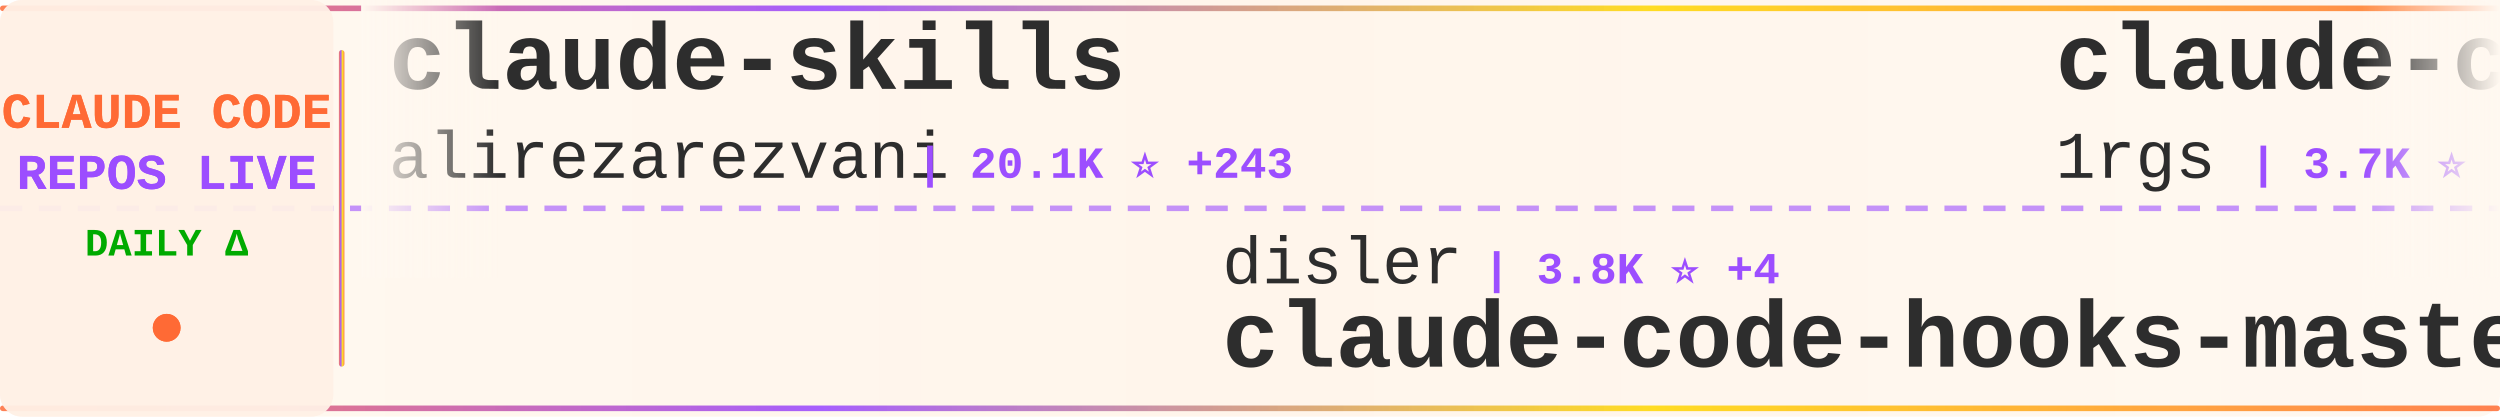
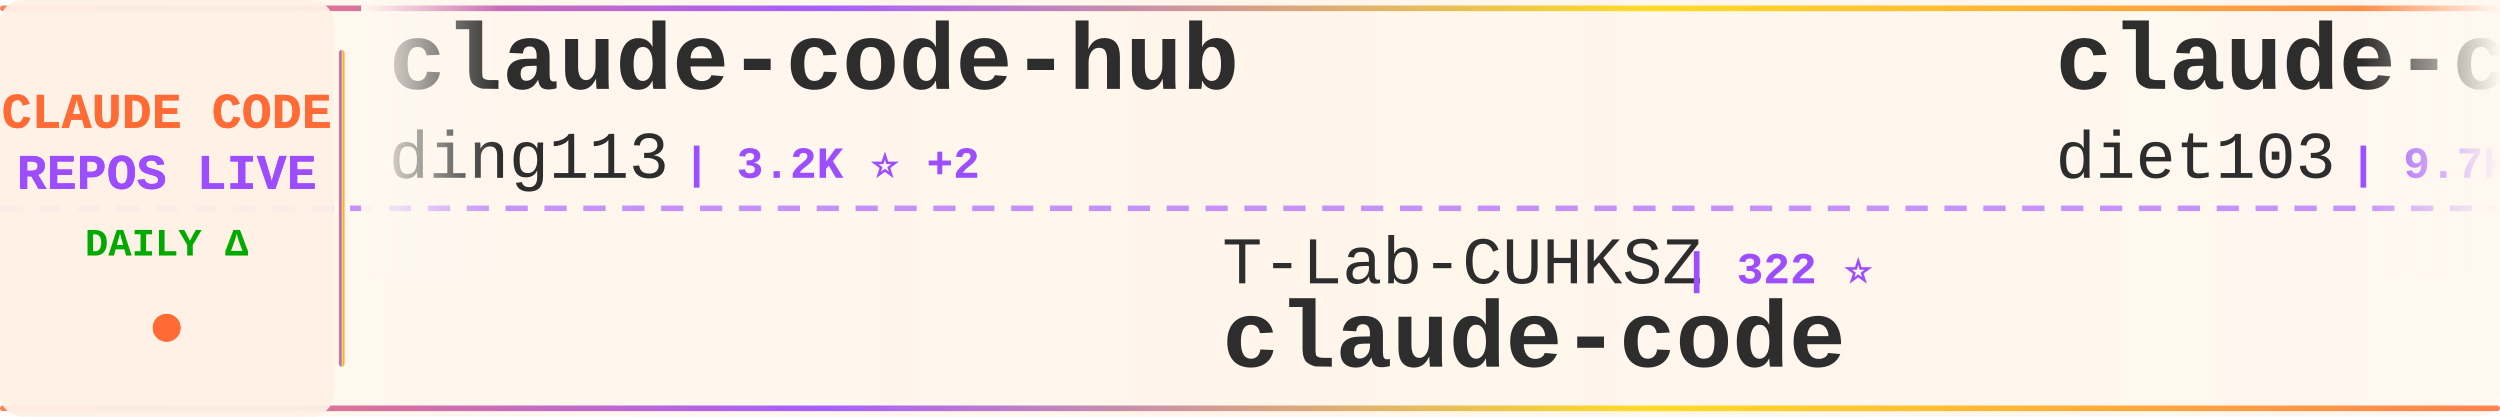
<svg xmlns="http://www.w3.org/2000/svg" width="900" height="150">
  <defs>
    <linearGradient id="tickerBg" x1="0%" y1="0%" x2="100%" y2="0%">
      <stop offset="0%" style="stop-color:#fff8f0;stop-opacity:0.98" />
      <stop offset="50%" style="stop-color:#fff5eb;stop-opacity:1" />
      <stop offset="100%" style="stop-color:#fff8f0;stop-opacity:0.98" />
    </linearGradient>
    <linearGradient id="borderGrad" x1="0%" y1="0%" x2="100%" y2="0%">
      <stop offset="0%" style="stop-color:#FF6B35;stop-opacity:0.85">
        <animate attributeName="stop-opacity" values="0.85;1;0.85" dur="2s" repeatCount="indefinite" />
      </stop>
      <stop offset="33%" style="stop-color:#9C4EFF;stop-opacity:0.9">
        <animate attributeName="stop-opacity" values="0.9;1;0.9" dur="2.2s" repeatCount="indefinite" />
      </stop>
      <stop offset="66%" style="stop-color:#FFD700;stop-opacity:0.85">
        <animate attributeName="stop-opacity" values="0.85;1;0.85" dur="1.8s" repeatCount="indefinite" />
      </stop>
      <stop offset="100%" style="stop-color:#FF6B35;stop-opacity:0.85">
        <animate attributeName="stop-opacity" values="0.85;1;0.85" dur="2s" repeatCount="indefinite" />
      </stop>
    </linearGradient>
    <filter id="textGlow">
      <feGaussianBlur stdDeviation="0.15" result="coloredBlur" />
      <feMerge>
        <feMergeNode in="coloredBlur" />
        <feMergeNode in="SourceGraphic" />
      </feMerge>
    </filter>
    <filter id="metricGlow">
      <feGaussianBlur stdDeviation="0.2" result="coloredBlur" />
      <feMerge>
        <feMergeNode in="coloredBlur" />
        <feMergeNode in="SourceGraphic" />
      </feMerge>
    </filter>
    <linearGradient id="leftFade" x1="0%" y1="0%" x2="100%" y2="0%">
      <stop offset="0%" style="stop-color:#fff8f0;stop-opacity:1" />
      <stop offset="100%" style="stop-color:#fff8f0;stop-opacity:0" />
    </linearGradient>
    <linearGradient id="rightFade" x1="0%" y1="0%" x2="100%" y2="0%">
      <stop offset="0%" style="stop-color:#fff8f0;stop-opacity:0" />
      <stop offset="100%" style="stop-color:#fff8f0;stop-opacity:1" />
    </linearGradient>
  </defs>
  <rect width="900" height="150" fill="url(#tickerBg)" rx="8" />
  <rect x="0" y="2" width="900" height="2" fill="url(#borderGrad)" rx="1" />
  <rect x="0" y="146" width="900" height="2" fill="url(#borderGrad)" rx="1" />
  <line x1="0" y1="75" x2="900" y2="75" stroke="#9C4EFF" stroke-width="2" stroke-dasharray="8 6" opacity="0.6" />
  <rect x="0" y="0" width="120" height="150" fill="#fff0e6" opacity="0.95" rx="8" />
  <text x="60" y="46" font-family="'Courier New', monospace" font-size="18" font-weight="bold" fill="#FF6B35" text-anchor="middle" filter="url(#textGlow)">
    CLAUDE CODE
  </text>
  <text x="60" y="68" font-family="'Courier New', monospace" font-size="18" font-weight="bold" fill="#9C4EFF" text-anchor="middle" filter="url(#textGlow)">
    REPOS LIVE
  </text>
  <text x="60" y="92" font-family="'Courier New', monospace" font-size="14" font-weight="bold" fill="#00aa00" text-anchor="middle">
    DAILY Δ
  </text>
  <circle cx="60" cy="118" r="5" fill="#FF6B35" filter="url(#metricGlow)">
    <animate attributeName="r" values="4;6;4" dur="1.5s" repeatCount="indefinite" />
    <animate attributeName="opacity" values="0.6;1;0.6" dur="1.5s" repeatCount="indefinite" />
  </circle>
  <rect x="122" y="18" width="2" height="114" fill="url(#borderGrad)" rx="1" />
  <clipPath id="tickerClip">
    <rect x="130" y="0" width="770" height="150" />
  </clipPath>
  <g clip-path="url(#tickerClip)">
    <g id="tickerItems">
      <animateTransform attributeName="transform" attributeType="XML" type="translate" from="0 0" to="-3000 0" dur="54s" repeatCount="indefinite" />
      <g transform="translate(0, 0)">
-         <text x="140" y="32" font-family="'Courier New', monospace" font-size="34" font-weight="bold" fill="#2d2d2d">claude-skills</text>
-         <text x="140" y="64" font-family="'Courier New', monospace" font-size="24" font-weight="normal" fill="#2d2d2d" opacity="1.0">alirezarezvani</text>
-         <text x="330" y="64" font-family="'Courier New', monospace" font-size="16" font-weight="bold" fill="#9C4EFF"> | 20.1K ⭐ +243</text>
+         <text x="140" y="32" font-family="'Courier New', monospace" font-size="34" font-weight="bold" fill="#2d2d2d">claude-code-hub</text>
+         <text x="140" y="64" font-family="'Courier New', monospace" font-size="24" font-weight="normal" fill="#2d2d2d" opacity="1.0">ding113</text>
+         <text x="246" y="64" font-family="'Courier New', monospace" font-size="16" font-weight="bold" fill="#9C4EFF"> | 3.2K ⭐ +2</text>
      </g>
      <g transform="translate(300, 0)">
-         <text x="140" y="102" font-family="'Courier New', monospace" font-size="24" font-weight="normal" fill="#2d2d2d" opacity="1.0">disler</text>
-         <text x="234" y="102" font-family="'Courier New', monospace" font-size="16" font-weight="bold" fill="#9C4EFF"> | 3.8K ⭐ +4</text>
-         <text x="140" y="132" font-family="'Courier New', monospace" font-size="34" font-weight="bold" fill="#2d2d2d">claude-code-hooks-master...</text>
+         <text x="140" y="102" font-family="'Courier New', monospace" font-size="24" font-weight="normal" fill="#2d2d2d" opacity="1.0">T-Lab-CUHKSZ</text>
+         <text x="306" y="102" font-family="'Courier New', monospace" font-size="16" font-weight="bold" fill="#9C4EFF"> | 322 ⭐</text>
+         <text x="140" y="132" font-family="'Courier New', monospace" font-size="34" font-weight="bold" fill="#2d2d2d">claude-code</text>
      </g>
      <g transform="translate(600, 0)">
-         <text x="140" y="32" font-family="'Courier New', monospace" font-size="34" font-weight="bold" fill="#2d2d2d">claude-code-proxy</text>
-         <text x="140" y="64" font-family="'Courier New', monospace" font-size="24" font-weight="normal" fill="#2d2d2d" opacity="1.0">1rgs</text>
-         <text x="210" y="64" font-family="'Courier New', monospace" font-size="16" font-weight="bold" fill="#9C4EFF"> | 3.7K ⭐</text>
+         <text x="140" y="32" font-family="'Courier New', monospace" font-size="34" font-weight="bold" fill="#2d2d2d">claude-code-infrastructu...</text>
+         <text x="140" y="64" font-family="'Courier New', monospace" font-size="24" font-weight="normal" fill="#2d2d2d" opacity="1.0">diet103</text>
+         <text x="246" y="64" font-family="'Courier New', monospace" font-size="16" font-weight="bold" fill="#9C4EFF"> | 9.7K ⭐</text>
      </g>
      <g transform="translate(900, 0)">
-         <text x="140" y="102" font-family="'Courier New', monospace" font-size="24" font-weight="normal" fill="#2d2d2d" opacity="1.0">ghuntley</text>
-         <text x="258" y="102" font-family="'Courier New', monospace" font-size="16" font-weight="bold" fill="#9C4EFF"> | 986 ⭐</text>
-         <text x="140" y="132" font-family="'Courier New', monospace" font-size="34" font-weight="bold" fill="#2d2d2d">claude-code-source-code-...</text>
+         <text x="140" y="102" font-family="'Courier New', monospace" font-size="24" font-weight="normal" fill="#2d2d2d" opacity="1.0">Maciek-roboblog</text>
+         <text x="342" y="102" font-family="'Courier New', monospace" font-size="16" font-weight="bold" fill="#9C4EFF"> | 8.4K ⭐ +10</text>
+         <text x="140" y="132" font-family="'Courier New', monospace" font-size="34" font-weight="bold" fill="#2d2d2d">Claude-Code-Usage-Monito...</text>
      </g>
      <g transform="translate(1200, 0)">
-         <text x="140" y="32" font-family="'Courier New', monospace" font-size="34" font-weight="bold" fill="#2d2d2d">edmunds-claude-code</text>
-         <text x="140" y="64" font-family="'Courier New', monospace" font-size="24" font-weight="normal" fill="#2d2d2d" opacity="1.0">edmund-io</text>
-         <text x="270" y="64" font-family="'Courier New', monospace" font-size="16" font-weight="bold" fill="#9C4EFF"> | 1.5K ⭐ +1</text>
+         <text x="140" y="32" font-family="'Courier New', monospace" font-size="34" font-weight="bold" fill="#2d2d2d">Claude-Code</text>
+         <text x="140" y="64" font-family="'Courier New', monospace" font-size="24" font-weight="normal" fill="#2d2d2d" opacity="1.0">OrcaWhisper</text>
+         <text x="294" y="64" font-family="'Courier New', monospace" font-size="16" font-weight="bold" fill="#9C4EFF"> | 83 ⭐ +3</text>
      </g>
      <g transform="translate(1500, 0)">
-         <text x="140" y="102" font-family="'Courier New', monospace" font-size="24" font-weight="normal" fill="#2d2d2d" opacity="1.0">huangjia2019</text>
-         <text x="306" y="102" font-family="'Courier New', monospace" font-size="16" font-weight="bold" fill="#9C4EFF"> | 930 ⭐ +3</text>
-         <text x="140" y="132" font-family="'Courier New', monospace" font-size="34" font-weight="bold" fill="#2d2d2d">claude-code-engineering</text>
+         <text x="140" y="102" font-family="'Courier New', monospace" font-size="24" font-weight="normal" fill="#2d2d2d" opacity="1.0">repowise-dev</text>
+         <text x="306" y="102" font-family="'Courier New', monospace" font-size="16" font-weight="bold" fill="#9C4EFF"> | 1.1K ⭐ +4</text>
+         <text x="140" y="132" font-family="'Courier New', monospace" font-size="34" font-weight="bold" fill="#2d2d2d">claude-code-prompts</text>
      </g>
      <g transform="translate(1800, 0)">
        <text x="140" y="32" font-family="'Courier New', monospace" font-size="34" font-weight="bold" fill="#2d2d2d">collection-claude-code-s...</text>
        <text x="140" y="64" font-family="'Courier New', monospace" font-size="24" font-weight="normal" fill="#2d2d2d" opacity="1.0">chauncygu</text>
-         <text x="270" y="64" font-family="'Courier New', monospace" font-size="16" font-weight="bold" fill="#9C4EFF"> | 2.7K ⭐ +3</text>
+         <text x="270" y="64" font-family="'Courier New', monospace" font-size="16" font-weight="bold" fill="#9C4EFF"> | 2.7K ⭐ +5</text>
      </g>
      <g transform="translate(2100, 0)">
-         <text x="140" y="102" font-family="'Courier New', monospace" font-size="24" font-weight="normal" fill="#2d2d2d" opacity="1.0">anthropics</text>
-         <text x="282" y="102" font-family="'Courier New', monospace" font-size="16" font-weight="bold" fill="#9C4EFF"> | 8.2K ⭐ +18</text>
-         <text x="140" y="132" font-family="'Courier New', monospace" font-size="34" font-weight="bold" fill="#2d2d2d">claude-code-action</text>
+         <text x="140" y="102" font-family="'Courier New', monospace" font-size="24" font-weight="normal" fill="#2d2d2d" opacity="1.0">codeaashu</text>
+         <text x="270" y="102" font-family="'Courier New', monospace" font-size="16" font-weight="bold" fill="#9C4EFF"> | 3.1K ⭐ +6</text>
+         <text x="140" y="132" font-family="'Courier New', monospace" font-size="34" font-weight="bold" fill="#2d2d2d">claude-code</text>
      </g>
      <g transform="translate(2400, 0)">
-         <text x="140" y="32" font-family="'Courier New', monospace" font-size="34" font-weight="bold" fill="#2d2d2d">claude-code-templates</text>
-         <text x="140" y="64" font-family="'Courier New', monospace" font-size="24" font-weight="normal" fill="#2d2d2d" opacity="1.0">davila7</text>
-         <text x="246" y="64" font-family="'Courier New', monospace" font-size="16" font-weight="bold" fill="#9C4EFF"> | 28.4K ⭐ +11</text>
+         <text x="140" y="32" font-family="'Courier New', monospace" font-size="34" font-weight="bold" fill="#2d2d2d">ClaudeCodeAgents</text>
+         <text x="140" y="64" font-family="'Courier New', monospace" font-size="24" font-weight="normal" fill="#2d2d2d" opacity="1.0">darcyegb</text>
+         <text x="258" y="64" font-family="'Courier New', monospace" font-size="16" font-weight="bold" fill="#9C4EFF"> | 743 ⭐ +1</text>
      </g>
      <g transform="translate(2700, 0)">
-         <text x="140" y="102" font-family="'Courier New', monospace" font-size="24" font-weight="normal" fill="#2d2d2d" opacity="1.0">Maciek-roboblog</text>
-         <text x="342" y="102" font-family="'Courier New', monospace" font-size="16" font-weight="bold" fill="#9C4EFF"> | 8.4K ⭐ +11</text>
-         <text x="140" y="132" font-family="'Courier New', monospace" font-size="34" font-weight="bold" fill="#2d2d2d">Claude-Code-Usage-Monito...</text>
+         <text x="140" y="102" font-family="'Courier New', monospace" font-size="24" font-weight="normal" fill="#2d2d2d" opacity="1.0">centminmod</text>
+         <text x="282" y="102" font-family="'Courier New', monospace" font-size="16" font-weight="bold" fill="#9C4EFF"> | 2.5K ⭐ +16</text>
+         <text x="140" y="132" font-family="'Courier New', monospace" font-size="34" font-weight="bold" fill="#2d2d2d">my-claude-code-setup</text>
      </g>
      <g transform="translate(3000, 0)">
-         <text x="140" y="32" font-family="'Courier New', monospace" font-size="34" font-weight="bold" fill="#2d2d2d">claude-skills</text>
-         <text x="140" y="64" font-family="'Courier New', monospace" font-size="24" font-weight="normal" fill="#2d2d2d" opacity="1.0">alirezarezvani</text>
-         <text x="330" y="64" font-family="'Courier New', monospace" font-size="16" font-weight="bold" fill="#9C4EFF"> | 20.1K ⭐ +243</text>
+         <text x="140" y="32" font-family="'Courier New', monospace" font-size="34" font-weight="bold" fill="#2d2d2d">claude-code-hub</text>
+         <text x="140" y="64" font-family="'Courier New', monospace" font-size="24" font-weight="normal" fill="#2d2d2d" opacity="1.0">ding113</text>
+         <text x="246" y="64" font-family="'Courier New', monospace" font-size="16" font-weight="bold" fill="#9C4EFF"> | 3.2K ⭐ +2</text>
      </g>
      <g transform="translate(3300, 0)">
-         <text x="140" y="102" font-family="'Courier New', monospace" font-size="24" font-weight="normal" fill="#2d2d2d" opacity="1.0">disler</text>
-         <text x="234" y="102" font-family="'Courier New', monospace" font-size="16" font-weight="bold" fill="#9C4EFF"> | 3.8K ⭐ +4</text>
-         <text x="140" y="132" font-family="'Courier New', monospace" font-size="34" font-weight="bold" fill="#2d2d2d">claude-code-hooks-master...</text>
+         <text x="140" y="102" font-family="'Courier New', monospace" font-size="24" font-weight="normal" fill="#2d2d2d" opacity="1.0">T-Lab-CUHKSZ</text>
+         <text x="306" y="102" font-family="'Courier New', monospace" font-size="16" font-weight="bold" fill="#9C4EFF"> | 322 ⭐</text>
+         <text x="140" y="132" font-family="'Courier New', monospace" font-size="34" font-weight="bold" fill="#2d2d2d">claude-code</text>
      </g>
      <g transform="translate(3600, 0)">
-         <text x="140" y="32" font-family="'Courier New', monospace" font-size="34" font-weight="bold" fill="#2d2d2d">claude-code-proxy</text>
-         <text x="140" y="64" font-family="'Courier New', monospace" font-size="24" font-weight="normal" fill="#2d2d2d" opacity="1.0">1rgs</text>
-         <text x="210" y="64" font-family="'Courier New', monospace" font-size="16" font-weight="bold" fill="#9C4EFF"> | 3.7K ⭐</text>
+         <text x="140" y="32" font-family="'Courier New', monospace" font-size="34" font-weight="bold" fill="#2d2d2d">claude-code-infrastructu...</text>
+         <text x="140" y="64" font-family="'Courier New', monospace" font-size="24" font-weight="normal" fill="#2d2d2d" opacity="1.0">diet103</text>
+         <text x="246" y="64" font-family="'Courier New', monospace" font-size="16" font-weight="bold" fill="#9C4EFF"> | 9.7K ⭐</text>
      </g>
      <g transform="translate(3900, 0)">
-         <text x="140" y="102" font-family="'Courier New', monospace" font-size="24" font-weight="normal" fill="#2d2d2d" opacity="1.0">ghuntley</text>
-         <text x="258" y="102" font-family="'Courier New', monospace" font-size="16" font-weight="bold" fill="#9C4EFF"> | 986 ⭐</text>
-         <text x="140" y="132" font-family="'Courier New', monospace" font-size="34" font-weight="bold" fill="#2d2d2d">claude-code-source-code-...</text>
+         <text x="140" y="102" font-family="'Courier New', monospace" font-size="24" font-weight="normal" fill="#2d2d2d" opacity="1.0">Maciek-roboblog</text>
+         <text x="342" y="102" font-family="'Courier New', monospace" font-size="16" font-weight="bold" fill="#9C4EFF"> | 8.4K ⭐ +10</text>
+         <text x="140" y="132" font-family="'Courier New', monospace" font-size="34" font-weight="bold" fill="#2d2d2d">Claude-Code-Usage-Monito...</text>
      </g>
    </g>
  </g>
  <rect x="130" y="0" width="50" height="100" fill="url(#leftFade)" />
  <rect x="850" y="0" width="50" height="100" fill="url(#rightFade)" />
</svg>
